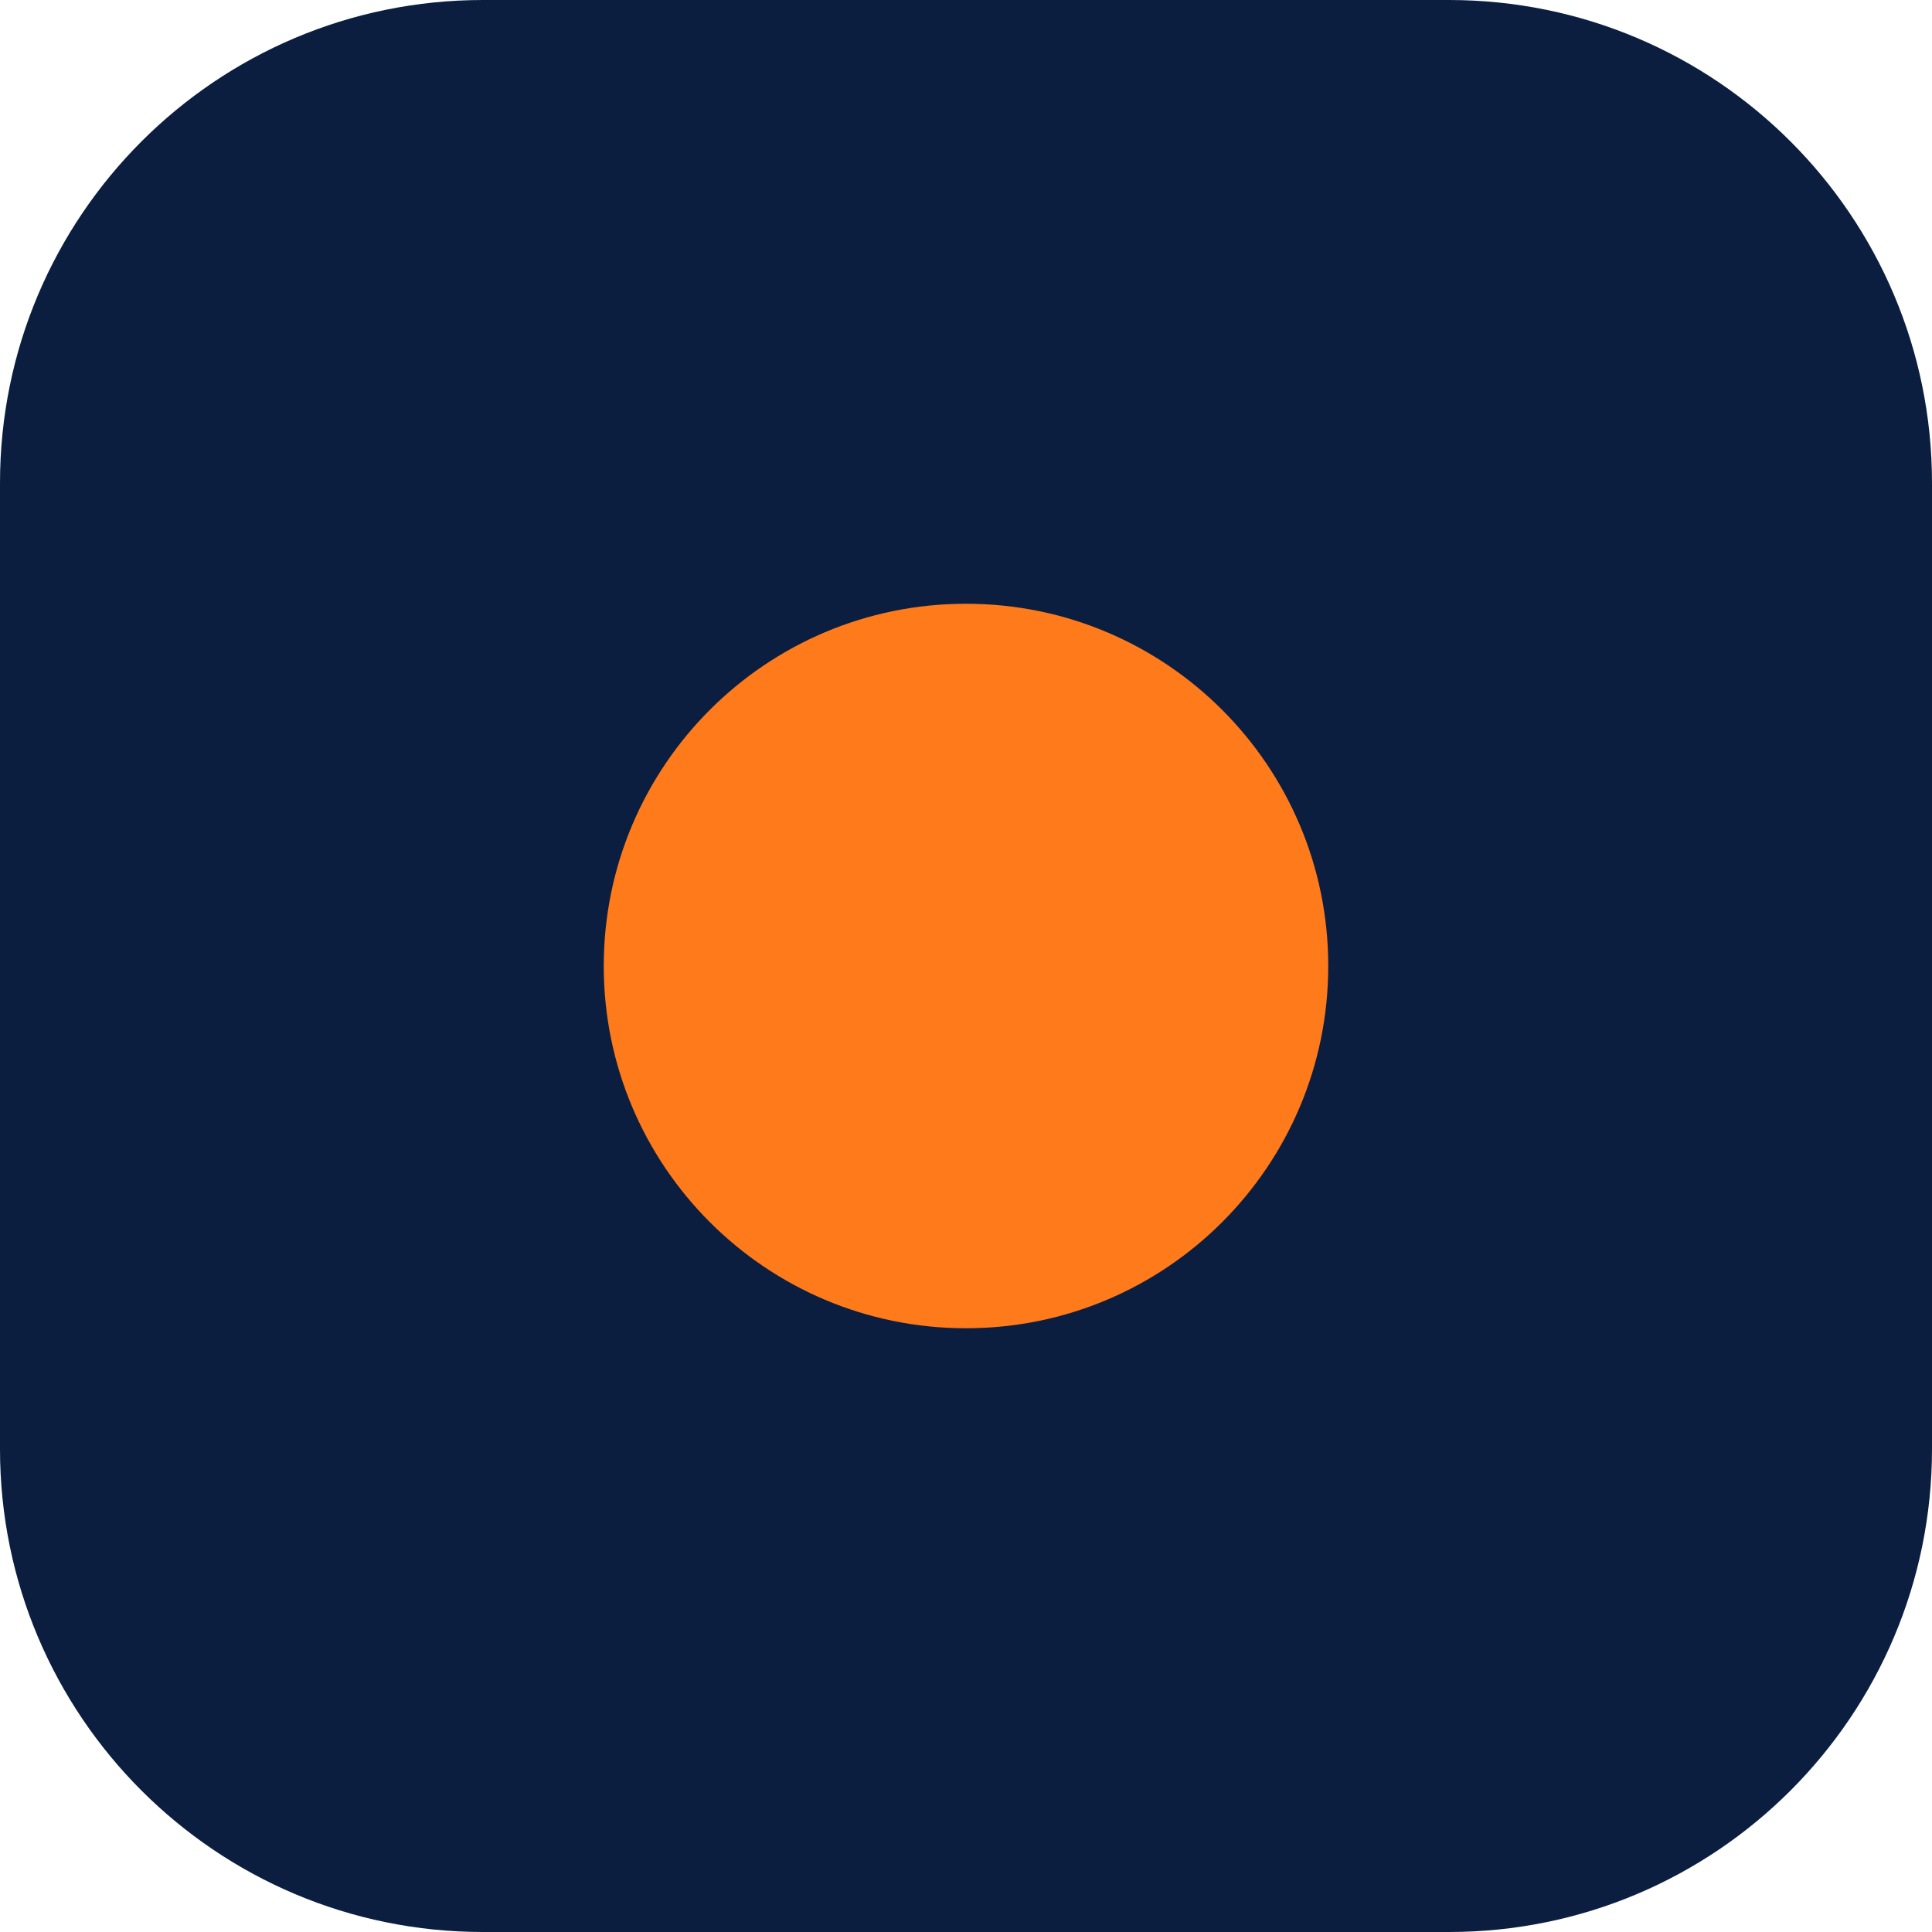
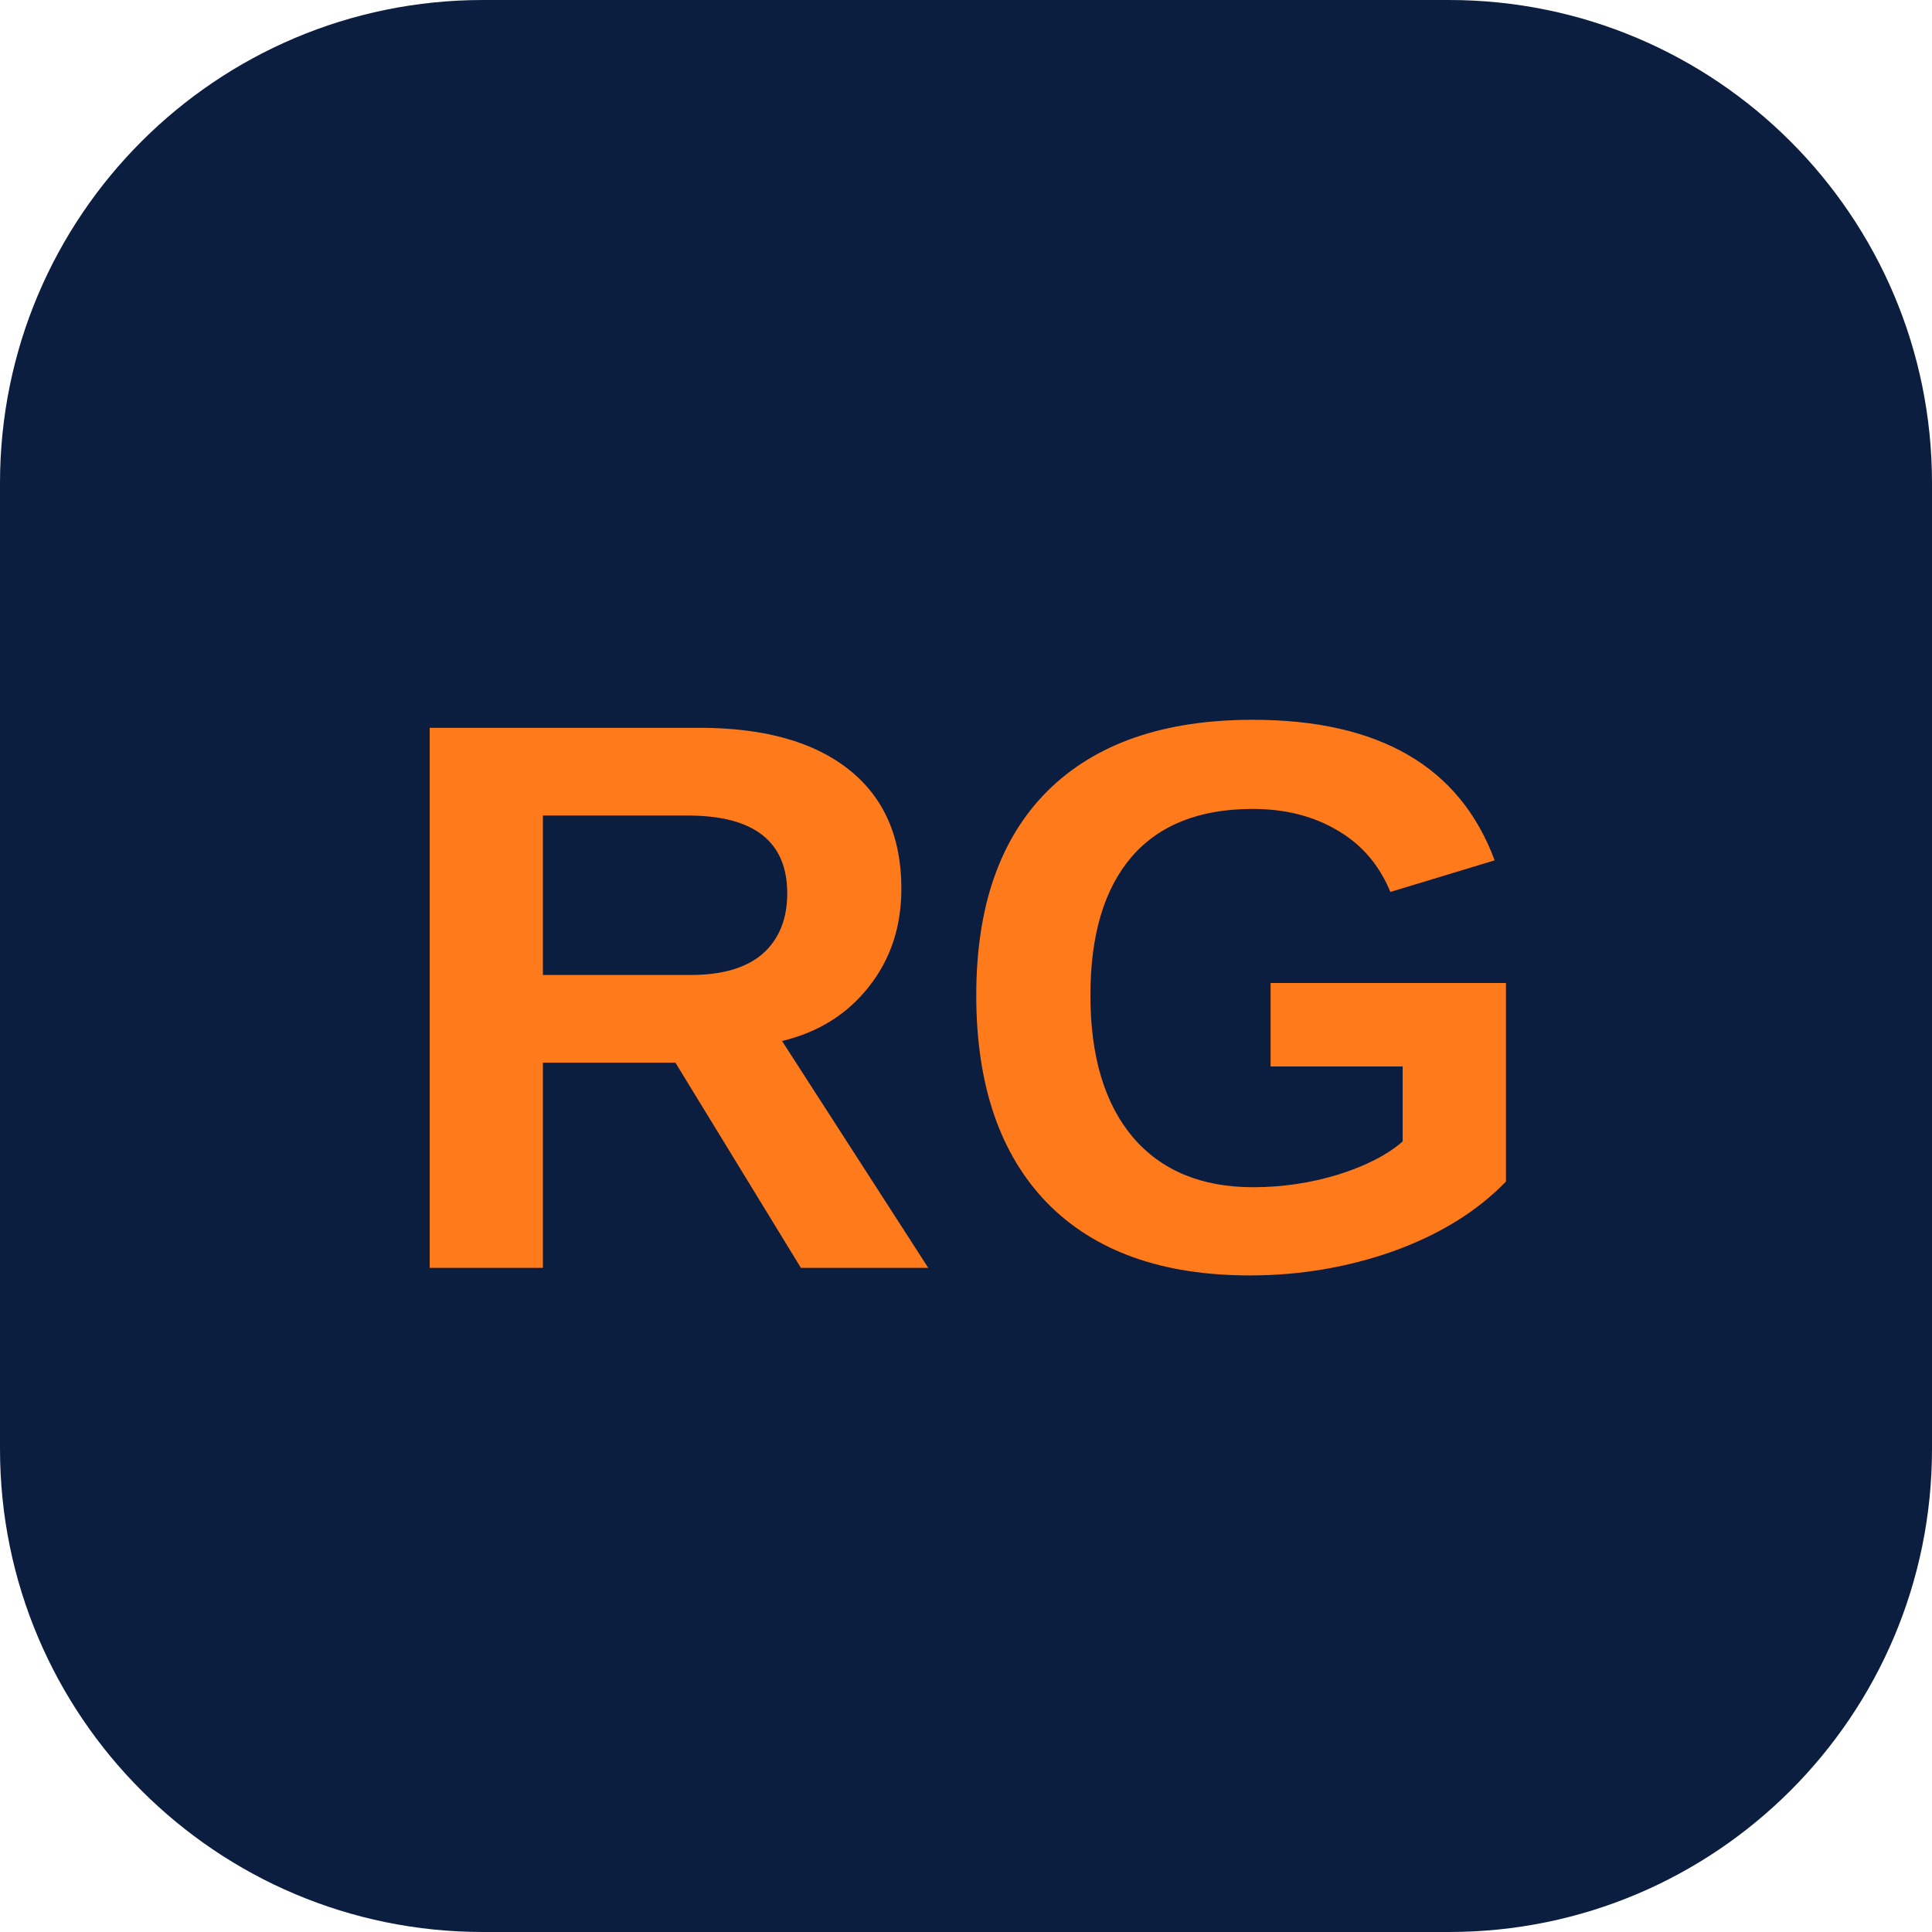
<svg xmlns="http://www.w3.org/2000/svg" viewBox="0 0 64 64">
  <rect width="64" height="64" rx="16" fill="#0B1E3F" />
-   <circle cx="32" cy="32" r="12" fill="#FF7A1A" />
+   <text x="32" y="42" text-anchor="middle" font-family="Poppins, Arial, sans-serif" font-size="26" font-weight="700" fill="#FF7A1A">RG</text>
</svg>
